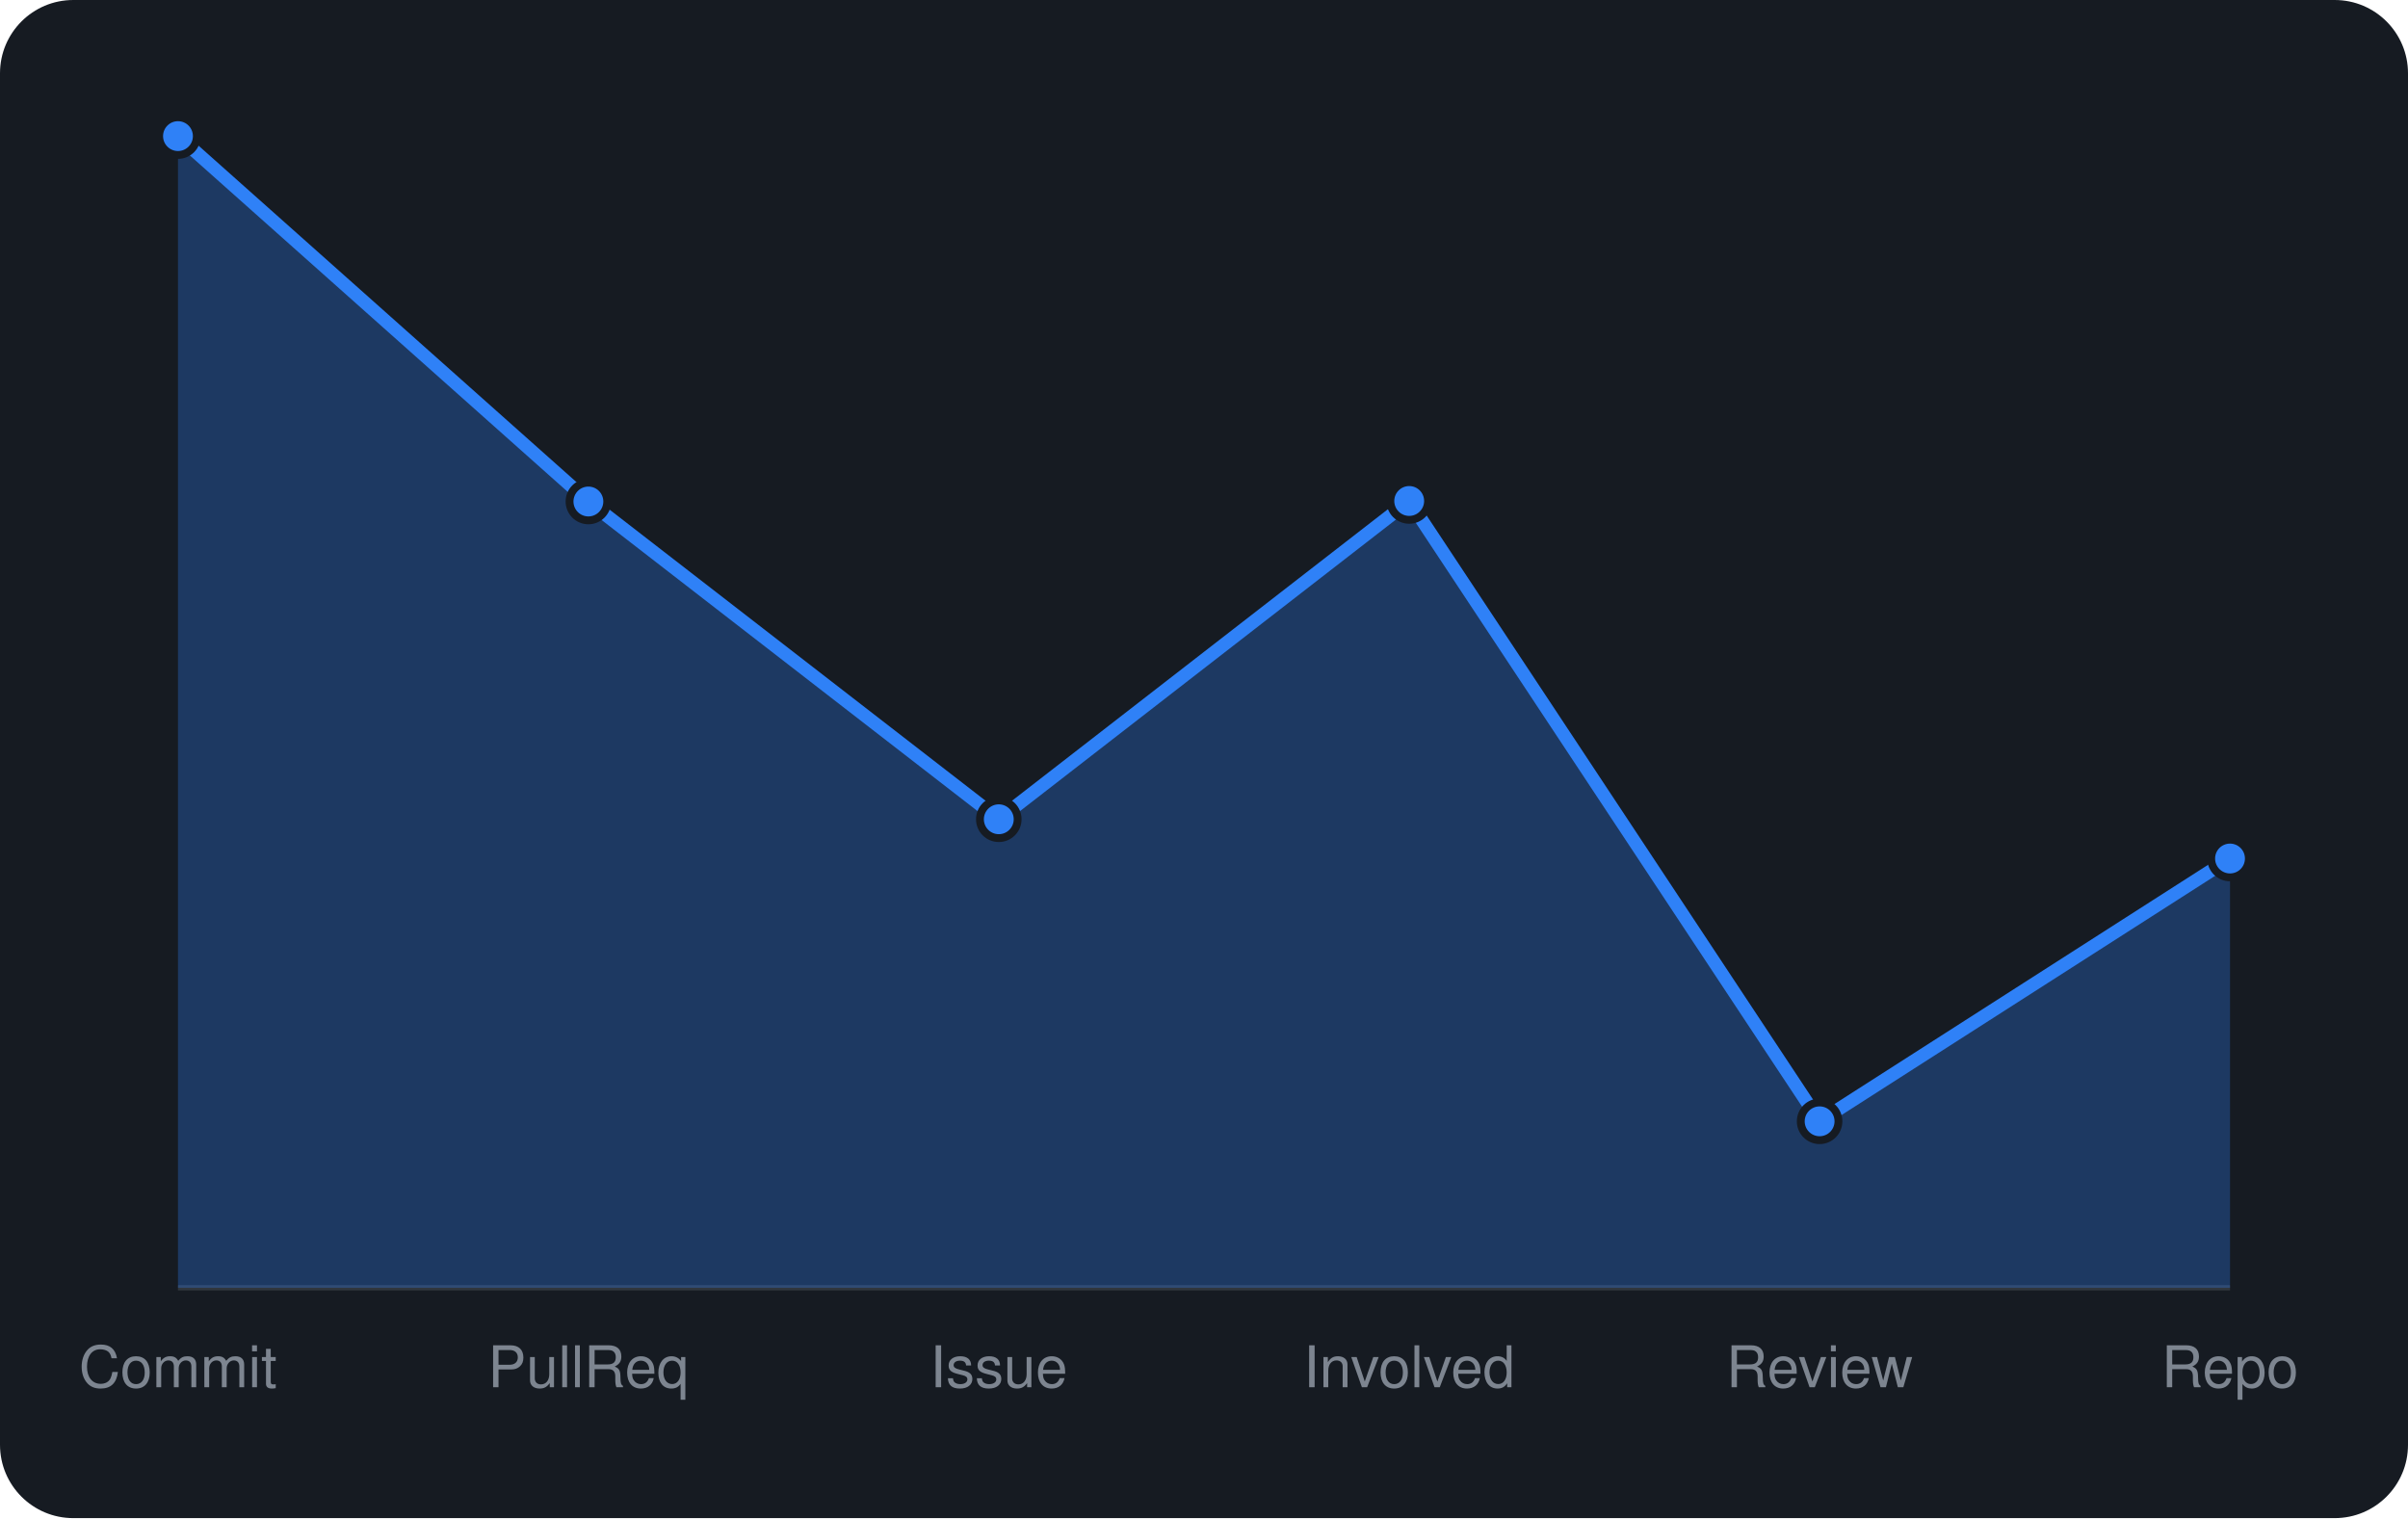
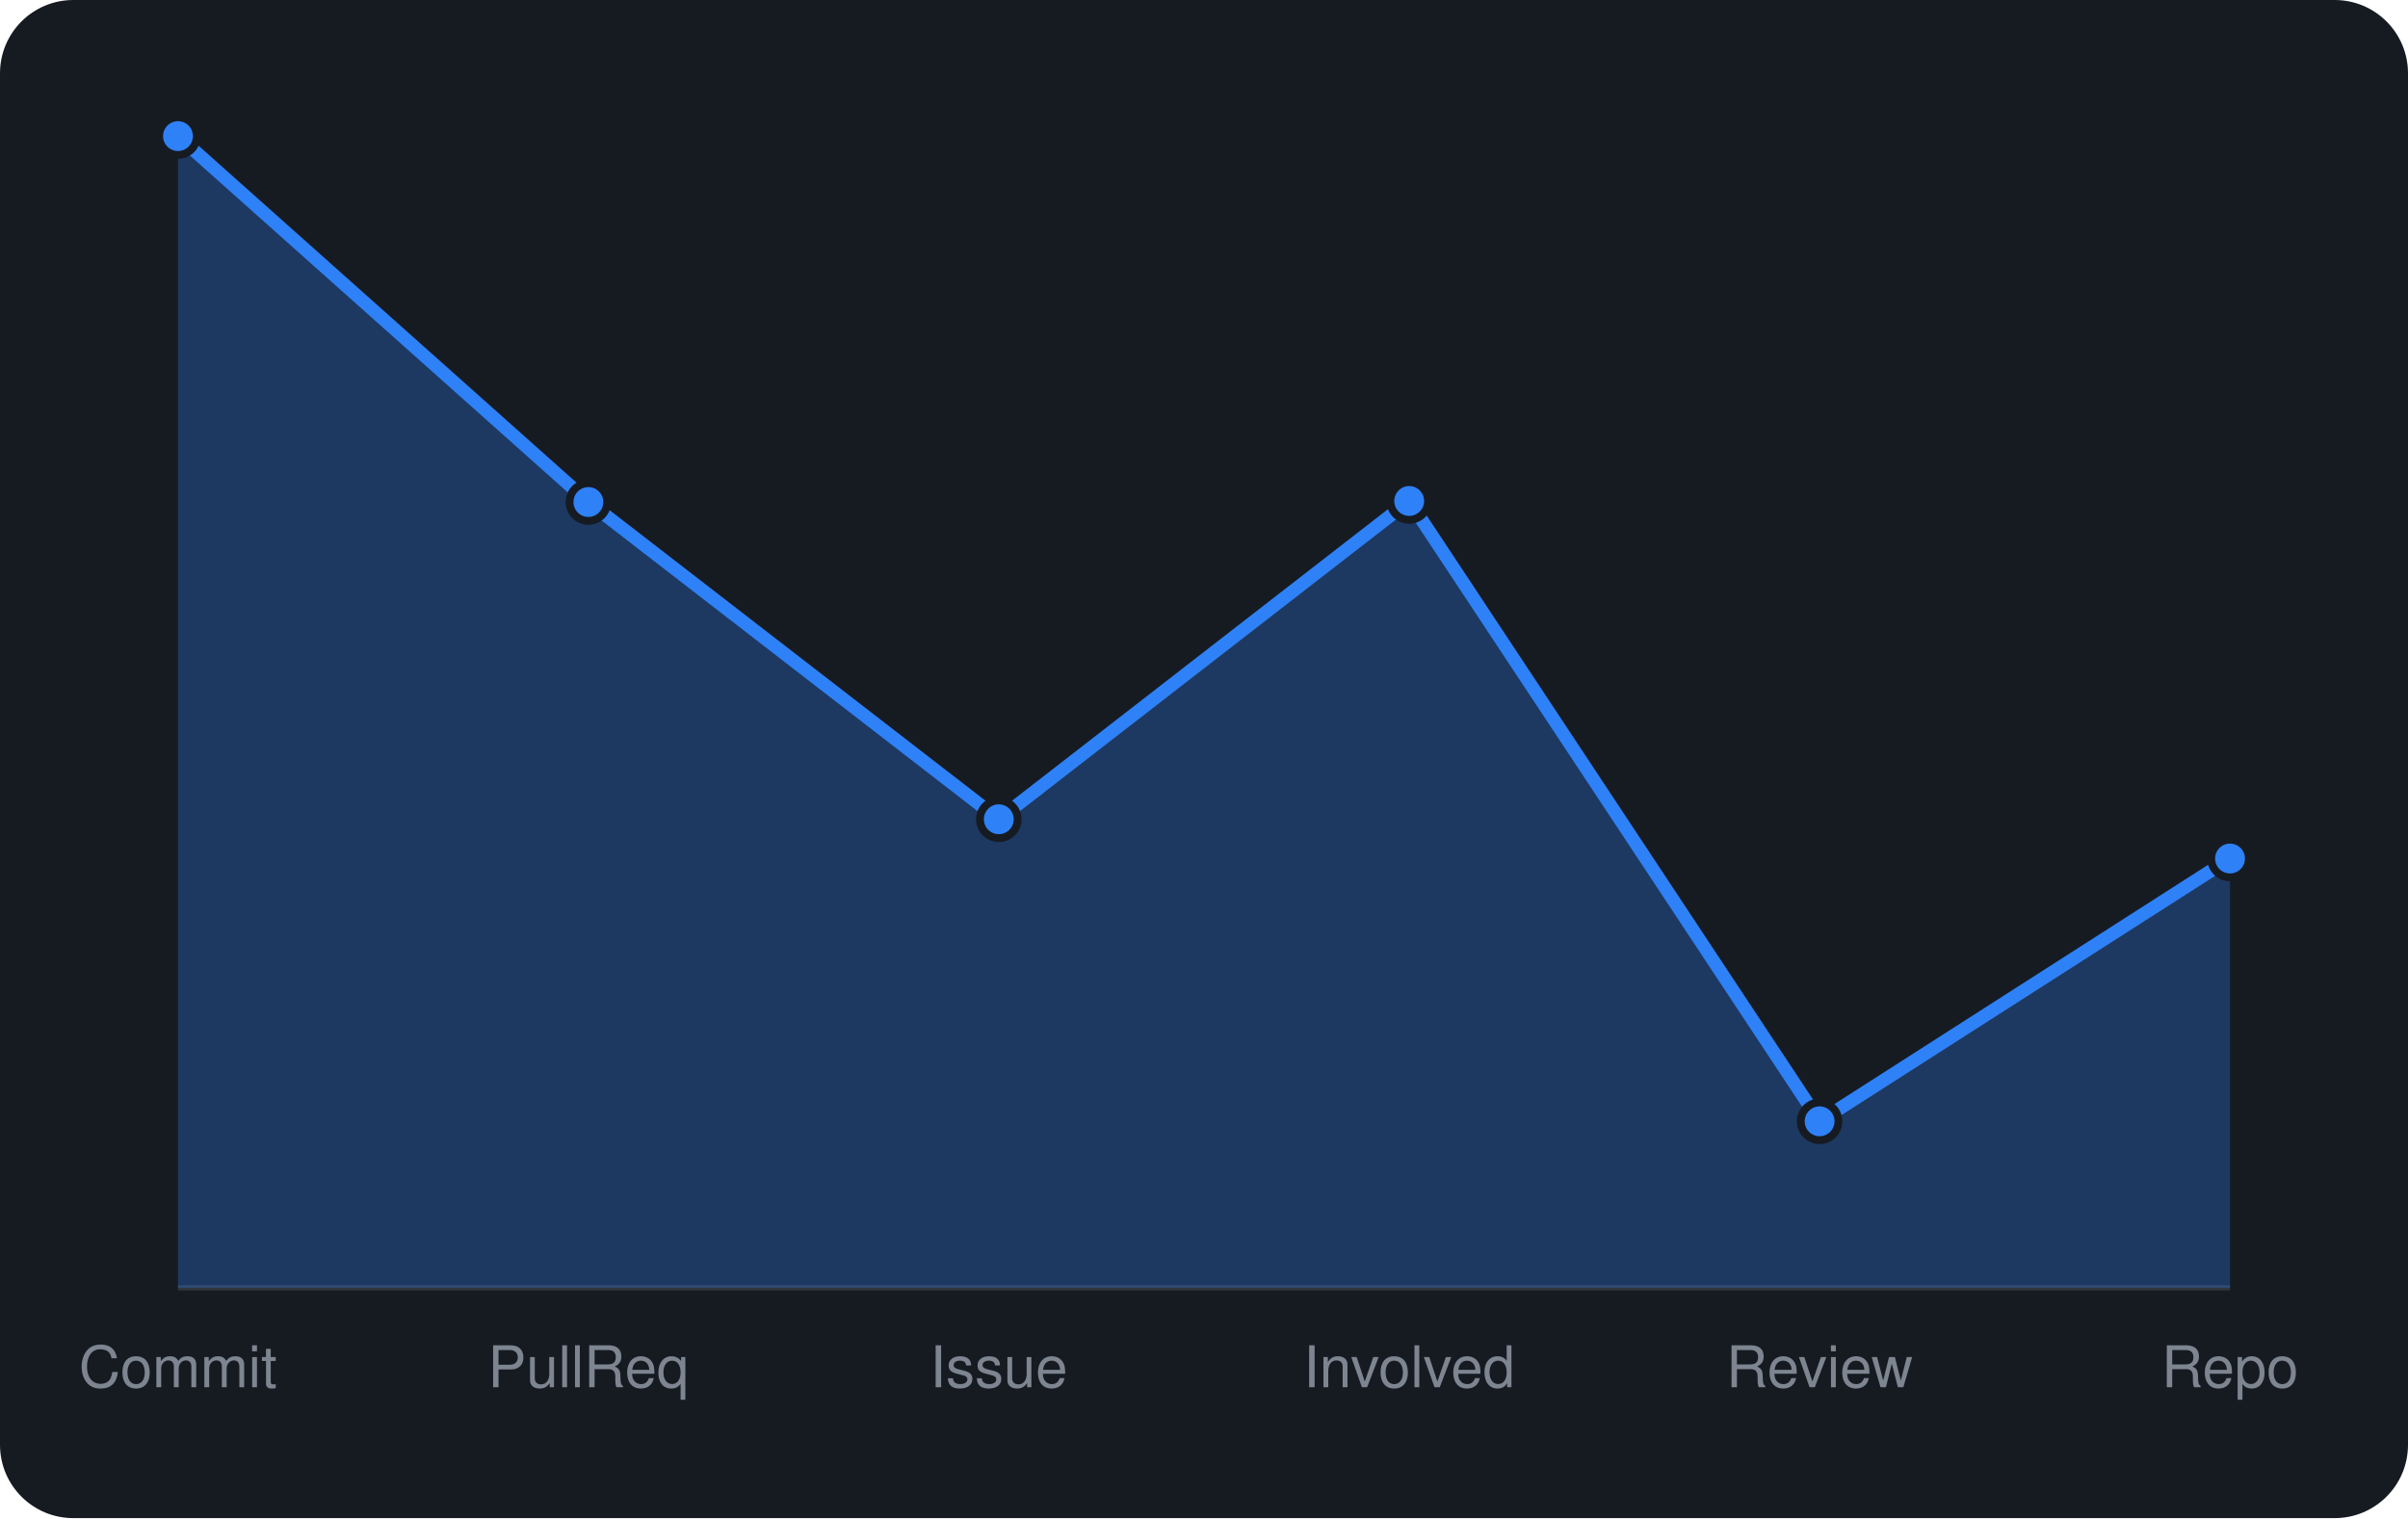
<svg xmlns="http://www.w3.org/2000/svg" viewBox="0 0 460 290" width="460" height="290" font-family="-apple-system,BlinkMacSystemFont,'Segoe UI',Helvetica,Arial,sans-serif">
  <rect width="460" height="290" rx="14" fill="#161b22" />
  <line x1="34" y1="246" x2="426" y2="246" stroke="#30363d" />
-   <path d="M34.0 246 L34.0 26.0L112.4 95.8L190.8 156.5L269.2 95.7L347.6 214.2L426.0 164.0 L426.0 246 Z" fill="rgba(47,129,247,0.3)" />
-   <path d="M34.0 26.0L112.4 95.8L190.8 156.5L269.2 95.7L347.6 214.2L426.0 164.0" fill="none" stroke="#2f81f7" stroke-width="2.5" stroke-linejoin="round" />
+   <path d="M34.0 246 L34.0 26.0L112.4 95.9L190.8 156.5L269.2 95.7L347.6 214.2L426.0 164.0 L426.0 246 Z" fill="rgba(47,129,247,0.3)" />
+   <path d="M34.0 26.0L112.4 95.9L190.8 156.5L269.2 95.7L347.6 214.2L426.0 164.0" fill="none" stroke="#2f81f7" stroke-width="2.5" stroke-linejoin="round" />
  <circle cx="34.0" cy="26.0" r="3.6" fill="#2f81f7" stroke="#161b22" stroke-width="1.5" />
-   <circle cx="112.4" cy="95.8" r="3.6" fill="#2f81f7" stroke="#161b22" stroke-width="1.5" />
+   <circle cx="112.4" cy="95.9" r="3.6" fill="#2f81f7" stroke="#161b22" stroke-width="1.5" />
  <circle cx="190.8" cy="156.5" r="3.6" fill="#2f81f7" stroke="#161b22" stroke-width="1.5" />
  <circle cx="269.2" cy="95.7" r="3.6" fill="#2f81f7" stroke="#161b22" stroke-width="1.5" />
  <circle cx="347.6" cy="214.2" r="3.6" fill="#2f81f7" stroke="#161b22" stroke-width="1.5" />
  <circle cx="426.0" cy="164.0" r="3.6" fill="#2f81f7" stroke="#161b22" stroke-width="1.5" />
  <text x="34.0" y="265" text-anchor="middle" font-size="11" fill="#7d8590">Commit</text>
  <text x="112.4" y="265" text-anchor="middle" font-size="11" fill="#7d8590">PullReq</text>
  <text x="190.8" y="265" text-anchor="middle" font-size="11" fill="#7d8590">Issue</text>
  <text x="269.2" y="265" text-anchor="middle" font-size="11" fill="#7d8590">Involved</text>
  <text x="347.6" y="265" text-anchor="middle" font-size="11" fill="#7d8590">Review</text>
  <text x="426.0" y="265" text-anchor="middle" font-size="11" fill="#7d8590">Repo</text>
</svg>
